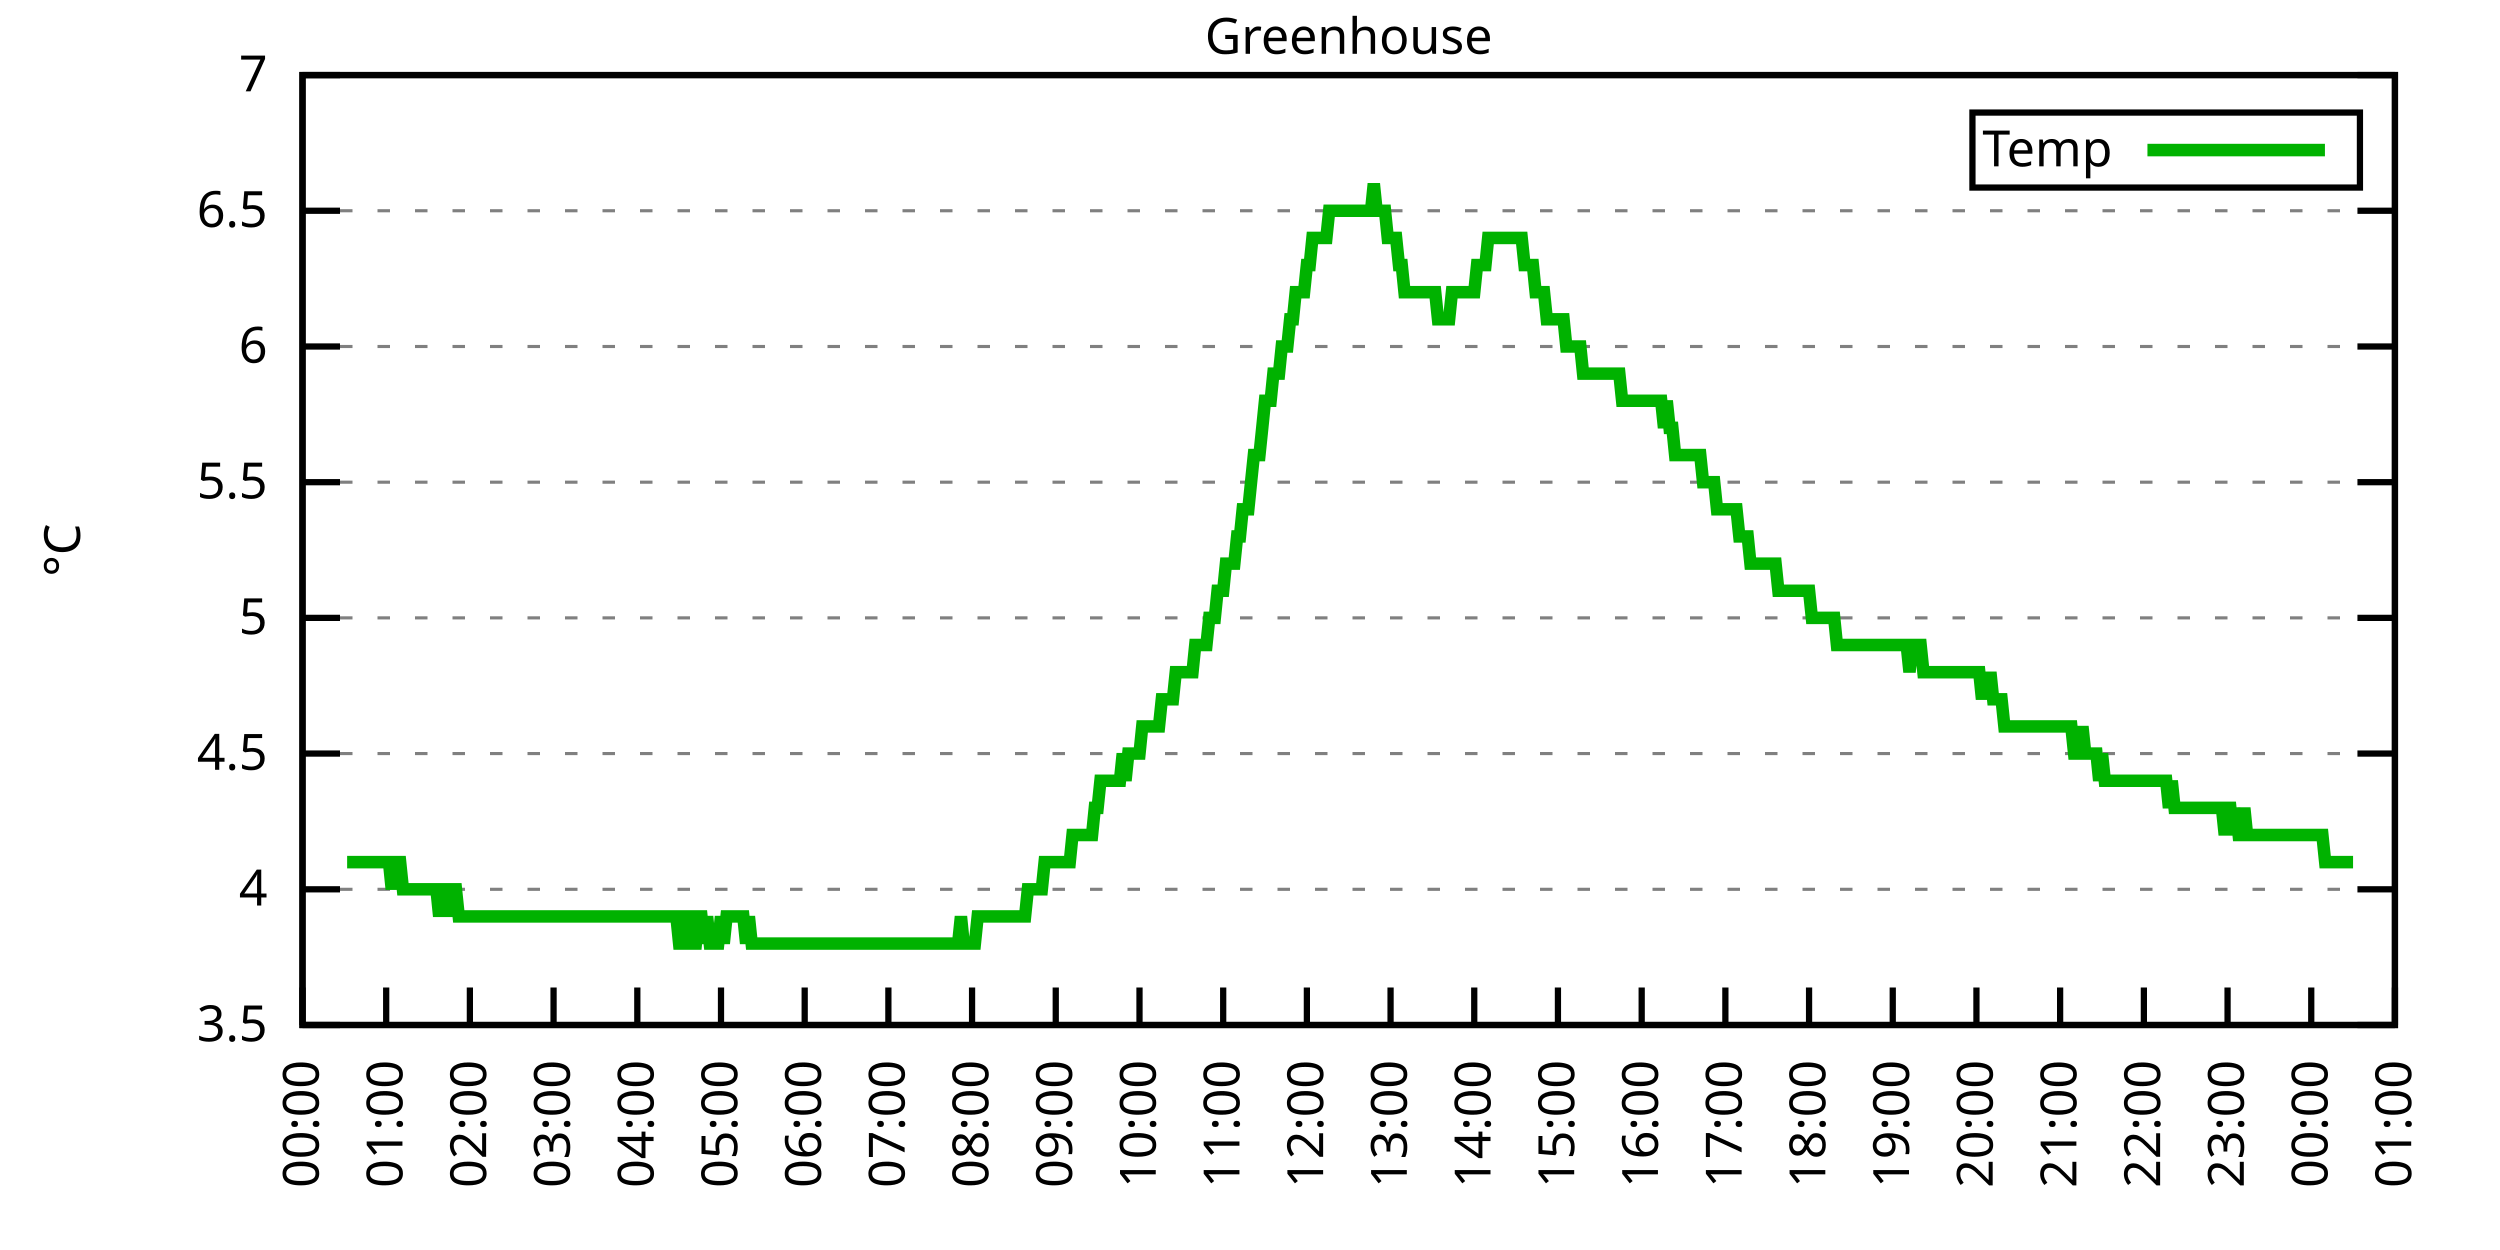
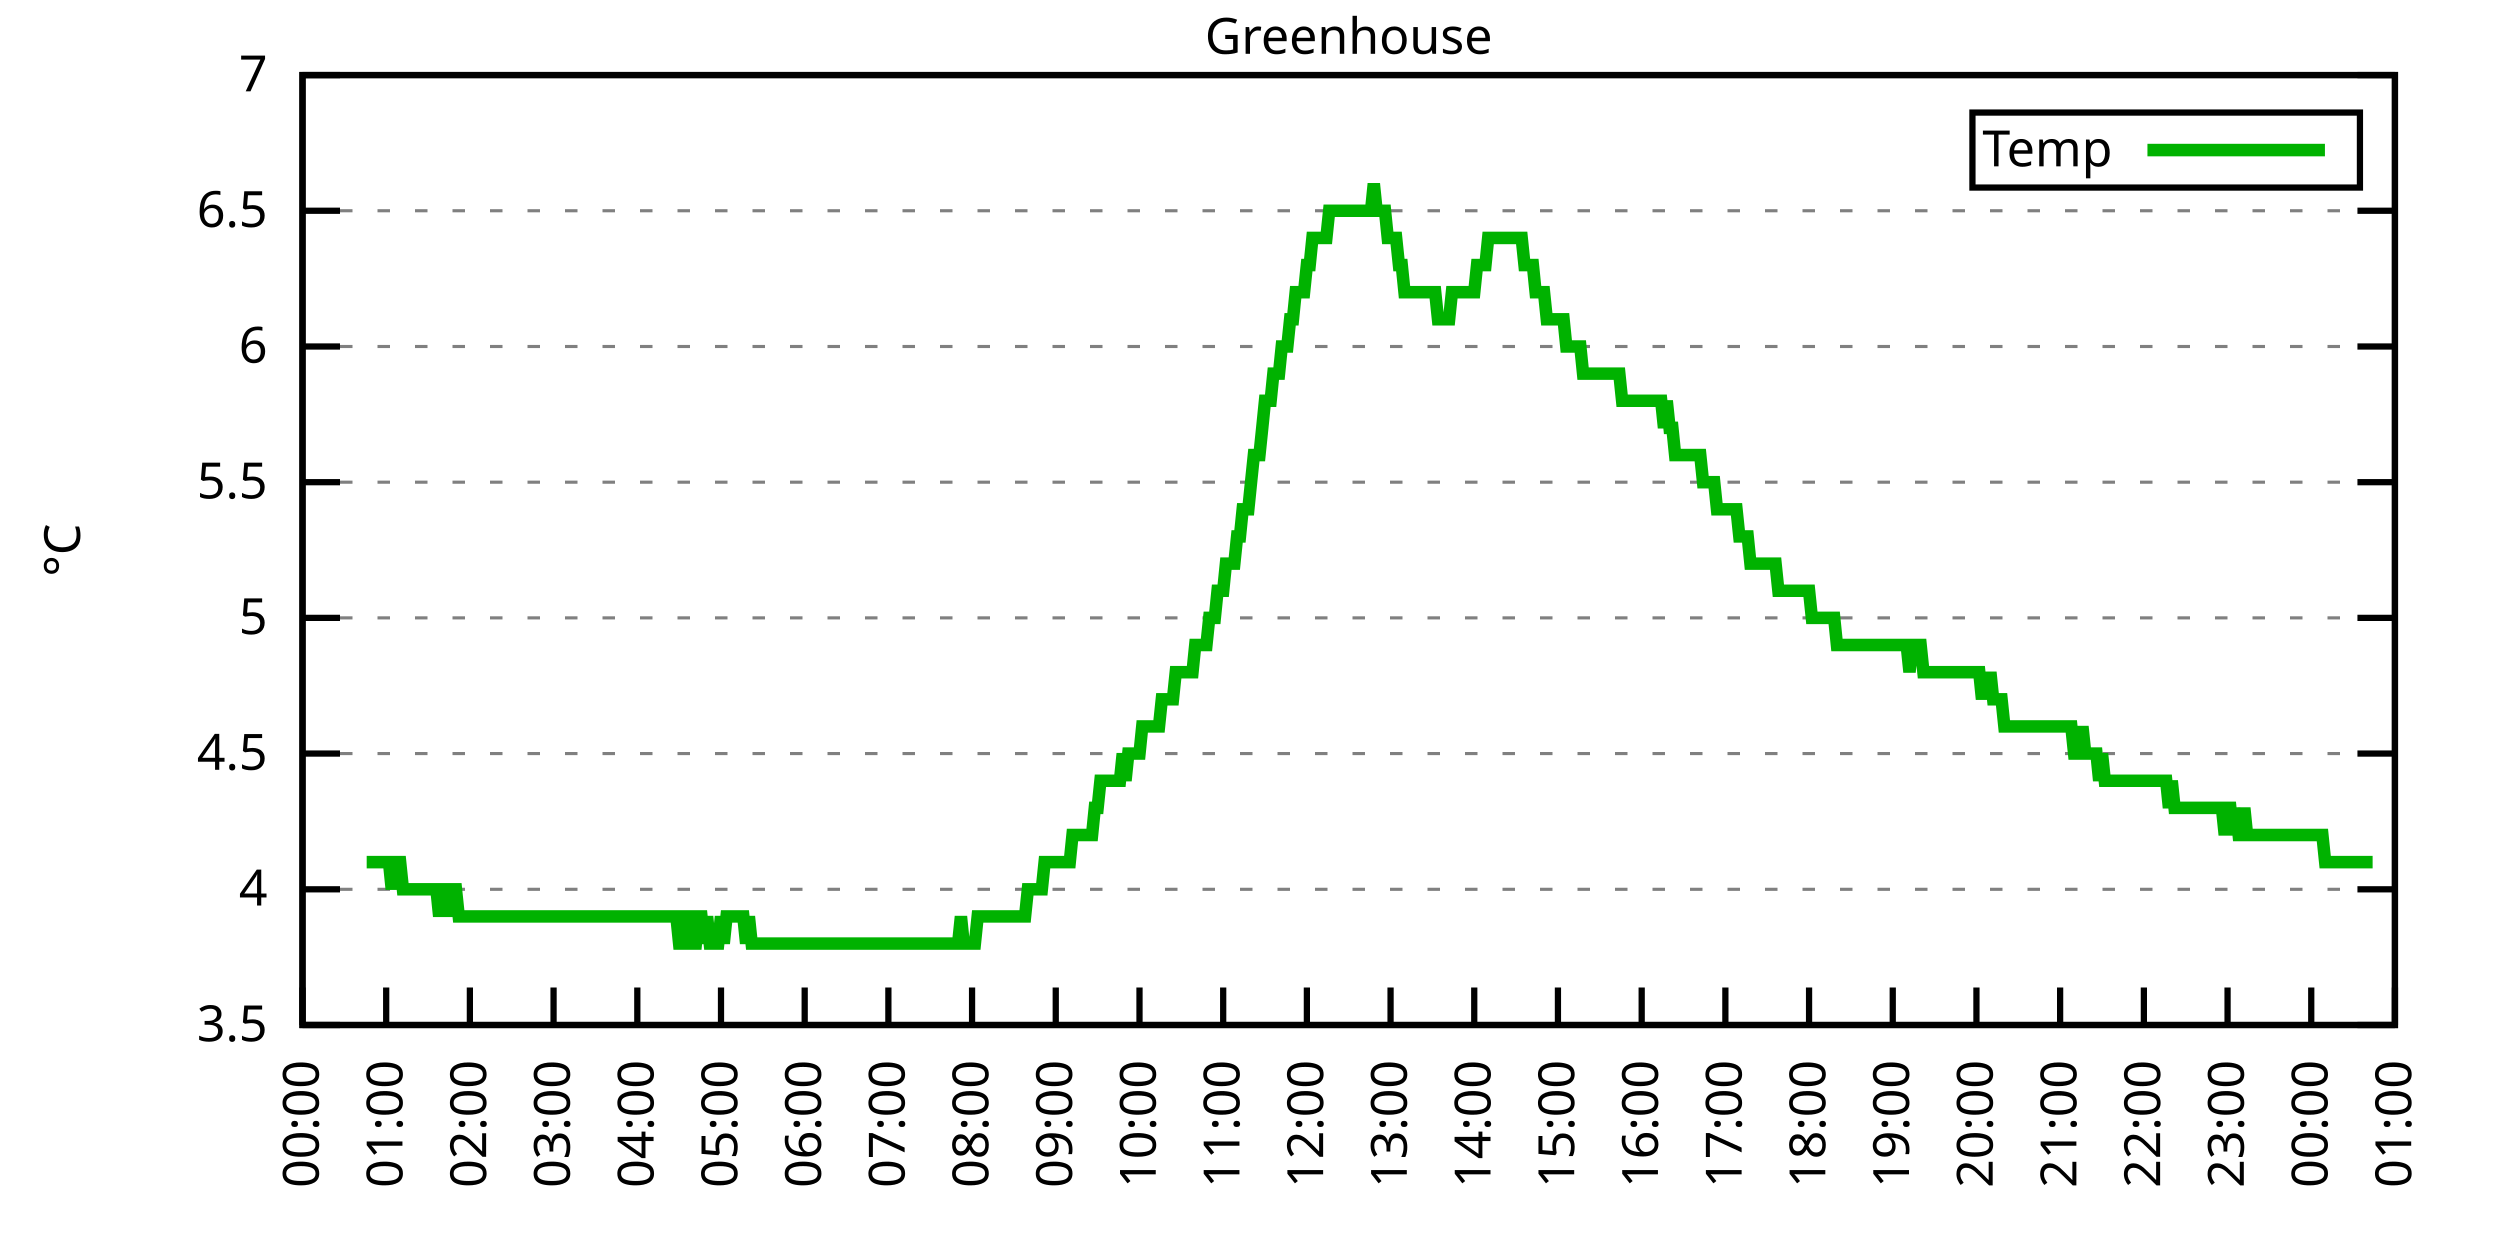
<svg xmlns="http://www.w3.org/2000/svg" xmlns:xlink="http://www.w3.org/1999/xlink" width="400" height="200" viewBox="0 0 400 200">
  <g id="gnuplot_canvas">
    <rect x="0" y="0" width="400" height="200" fill="none" />
    <defs>
      <circle id="gpDot" r="0.5" stroke-width="0.5" stroke="currentColor" />
      <path id="gpPt0" stroke-width="0.333" stroke="currentColor" d="M-1,0 h2 M0,-1 v2" />
      <path id="gpPt1" stroke-width="0.333" stroke="currentColor" d="M-1,-1 L1,1 M1,-1 L-1,1" />
      <path id="gpPt2" stroke-width="0.333" stroke="currentColor" d="M-1,0 L1,0 M0,-1 L0,1 M-1,-1 L1,1 M-1,1 L1,-1" />
      <rect id="gpPt3" stroke-width="0.333" stroke="currentColor" x="-1" y="-1" width="2" height="2" />
      <rect id="gpPt4" stroke-width="0.333" stroke="currentColor" fill="currentColor" x="-1" y="-1" width="2" height="2" />
      <circle id="gpPt5" stroke-width="0.333" stroke="currentColor" cx="0" cy="0" r="1" />
      <use xlink:href="#gpPt5" id="gpPt6" fill="currentColor" stroke="none" />
      <path id="gpPt7" stroke-width="0.333" stroke="currentColor" d="M0,-1.33 L-1.33,0.67 L1.33,0.67 z" />
      <use xlink:href="#gpPt7" id="gpPt8" fill="currentColor" stroke="none" />
      <use xlink:href="#gpPt7" id="gpPt9" stroke="currentColor" transform="rotate(180)" />
      <use xlink:href="#gpPt9" id="gpPt10" fill="currentColor" stroke="none" />
      <use xlink:href="#gpPt3" id="gpPt11" stroke="currentColor" transform="rotate(45)" />
      <use xlink:href="#gpPt11" id="gpPt12" fill="currentColor" stroke="none" />
      <path id="gpPt13" stroke-width="0.333" stroke="currentColor" d="M0,1.330 L1.265,0.411 L0.782,-1.067 L-0.782,-1.076 L-1.265,0.411 z" />
      <use xlink:href="#gpPt13" id="gpPt14" fill="currentColor" stroke="none" />
      <filter id="textbox" filterUnits="objectBoundingBox" x="0" y="0" height="1" width="1">
        <feFlood flood-color="white" flood-opacity="1" result="bgnd" />
        <feComposite in="SourceGraphic" in2="bgnd" operator="atop" />
      </filter>
      <filter id="greybox" filterUnits="objectBoundingBox" x="0" y="0" height="1" width="1">
        <feFlood flood-color="lightgrey" flood-opacity="1" result="grey" />
        <feComposite in="SourceGraphic" in2="grey" operator="atop" />
      </filter>
    </defs>
    <g fill="none" color="white" stroke="currentColor" stroke-width="1.00" stroke-linecap="butt" stroke-linejoin="miter">
</g>
    <g fill="none" color="black" stroke="currentColor" stroke-width="1.00" stroke-linecap="butt" stroke-linejoin="miter">
      <g stroke="none" shape-rendering="crispEdges">
        <polygon fill="rgb(255, 255, 255)" points="48.40,164.00 383.18,164.00 383.18,12.02 48.40,12.02 " />
      </g>
    </g>
    <g fill="none" color="black" stroke="currentColor" stroke-width="1.00" stroke-linecap="butt" stroke-linejoin="miter">
</g>
    <g fill="none" color="black" stroke="black" stroke-width="0.50" stroke-linecap="butt" stroke-linejoin="miter">
</g>
    <g fill="none" color="gray" stroke="currentColor" stroke-width="0.50" stroke-linecap="butt" stroke-linejoin="miter">
      <path stroke="gray" stroke-dasharray="2,4" class="gridline" d="M48.40,164.00 L383.19,164.00  " />
    </g>
    <g fill="none" color="gray" stroke="gray" stroke-width="1.00" stroke-linecap="butt" stroke-linejoin="miter">
</g>
    <g fill="none" color="black" stroke="currentColor" stroke-width="1.00" stroke-linecap="butt" stroke-linejoin="miter">
      <path stroke="black" d="M48.40,164.00 L54.40,164.00 M383.19,164.00 L377.19,164.00  " />
      <g transform="translate(42.80,166.60)" stroke="none" fill="black" font-family="Sans" font-size="8.00" text-anchor="end">
        <text>
          <tspan font-family="Sans"> 3.5</tspan>
        </text>
      </g>
    </g>
    <g fill="none" color="black" stroke="currentColor" stroke-width="1.00" stroke-linecap="butt" stroke-linejoin="miter">
</g>
    <g fill="none" color="black" stroke="black" stroke-width="0.50" stroke-linecap="butt" stroke-linejoin="miter">
</g>
    <g fill="none" color="gray" stroke="currentColor" stroke-width="0.50" stroke-linecap="butt" stroke-linejoin="miter">
      <path stroke="gray" stroke-dasharray="2,4" class="gridline" d="M48.40,142.29 L383.19,142.29  " />
    </g>
    <g fill="none" color="gray" stroke="gray" stroke-width="1.00" stroke-linecap="butt" stroke-linejoin="miter">
</g>
    <g fill="none" color="black" stroke="currentColor" stroke-width="1.00" stroke-linecap="butt" stroke-linejoin="miter">
      <path stroke="black" d="M48.40,142.29 L54.40,142.29 M383.19,142.29 L377.19,142.29  " />
      <g transform="translate(42.80,144.89)" stroke="none" fill="black" font-family="Sans" font-size="8.00" text-anchor="end">
        <text>
          <tspan font-family="Sans"> 4</tspan>
        </text>
      </g>
    </g>
    <g fill="none" color="black" stroke="currentColor" stroke-width="1.00" stroke-linecap="butt" stroke-linejoin="miter">
</g>
    <g fill="none" color="black" stroke="black" stroke-width="0.50" stroke-linecap="butt" stroke-linejoin="miter">
</g>
    <g fill="none" color="gray" stroke="currentColor" stroke-width="0.50" stroke-linecap="butt" stroke-linejoin="miter">
      <path stroke="gray" stroke-dasharray="2,4" class="gridline" d="M48.40,120.57 L383.19,120.57  " />
    </g>
    <g fill="none" color="gray" stroke="gray" stroke-width="1.00" stroke-linecap="butt" stroke-linejoin="miter">
</g>
    <g fill="none" color="black" stroke="currentColor" stroke-width="1.00" stroke-linecap="butt" stroke-linejoin="miter">
      <path stroke="black" d="M48.40,120.57 L54.40,120.57 M383.19,120.57 L377.19,120.57  " />
      <g transform="translate(42.80,123.17)" stroke="none" fill="black" font-family="Sans" font-size="8.00" text-anchor="end">
        <text>
          <tspan font-family="Sans"> 4.5</tspan>
        </text>
      </g>
    </g>
    <g fill="none" color="black" stroke="currentColor" stroke-width="1.00" stroke-linecap="butt" stroke-linejoin="miter">
</g>
    <g fill="none" color="black" stroke="black" stroke-width="0.50" stroke-linecap="butt" stroke-linejoin="miter">
</g>
    <g fill="none" color="gray" stroke="currentColor" stroke-width="0.50" stroke-linecap="butt" stroke-linejoin="miter">
      <path stroke="gray" stroke-dasharray="2,4" class="gridline" d="M48.40,98.86 L383.19,98.86  " />
    </g>
    <g fill="none" color="gray" stroke="gray" stroke-width="1.00" stroke-linecap="butt" stroke-linejoin="miter">
</g>
    <g fill="none" color="black" stroke="currentColor" stroke-width="1.00" stroke-linecap="butt" stroke-linejoin="miter">
      <path stroke="black" d="M48.40,98.86 L54.40,98.86 M383.19,98.86 L377.19,98.86  " />
      <g transform="translate(42.80,101.46)" stroke="none" fill="black" font-family="Sans" font-size="8.00" text-anchor="end">
        <text>
          <tspan font-family="Sans"> 5</tspan>
        </text>
      </g>
    </g>
    <g fill="none" color="black" stroke="currentColor" stroke-width="1.00" stroke-linecap="butt" stroke-linejoin="miter">
</g>
    <g fill="none" color="black" stroke="black" stroke-width="0.50" stroke-linecap="butt" stroke-linejoin="miter">
</g>
    <g fill="none" color="gray" stroke="currentColor" stroke-width="0.50" stroke-linecap="butt" stroke-linejoin="miter">
      <path stroke="gray" stroke-dasharray="2,4" class="gridline" d="M48.40,77.15 L383.19,77.15  " />
    </g>
    <g fill="none" color="gray" stroke="gray" stroke-width="1.00" stroke-linecap="butt" stroke-linejoin="miter">
</g>
    <g fill="none" color="black" stroke="currentColor" stroke-width="1.00" stroke-linecap="butt" stroke-linejoin="miter">
      <path stroke="black" d="M48.40,77.15 L54.40,77.15 M383.19,77.15 L377.19,77.15  " />
      <g transform="translate(42.80,79.75)" stroke="none" fill="black" font-family="Sans" font-size="8.00" text-anchor="end">
        <text>
          <tspan font-family="Sans"> 5.5</tspan>
        </text>
      </g>
    </g>
    <g fill="none" color="black" stroke="currentColor" stroke-width="1.00" stroke-linecap="butt" stroke-linejoin="miter">
</g>
    <g fill="none" color="black" stroke="black" stroke-width="0.50" stroke-linecap="butt" stroke-linejoin="miter">
</g>
    <g fill="none" color="gray" stroke="currentColor" stroke-width="0.50" stroke-linecap="butt" stroke-linejoin="miter">
      <path stroke="gray" stroke-dasharray="2,4" class="gridline" d="M48.40,55.44 L383.19,55.44  " />
    </g>
    <g fill="none" color="gray" stroke="gray" stroke-width="1.00" stroke-linecap="butt" stroke-linejoin="miter">
</g>
    <g fill="none" color="black" stroke="currentColor" stroke-width="1.00" stroke-linecap="butt" stroke-linejoin="miter">
      <path stroke="black" d="M48.40,55.44 L54.40,55.44 M383.19,55.44 L377.19,55.44  " />
      <g transform="translate(42.80,58.04)" stroke="none" fill="black" font-family="Sans" font-size="8.00" text-anchor="end">
        <text>
          <tspan font-family="Sans"> 6</tspan>
        </text>
      </g>
    </g>
    <g fill="none" color="black" stroke="currentColor" stroke-width="1.00" stroke-linecap="butt" stroke-linejoin="miter">
</g>
    <g fill="none" color="black" stroke="black" stroke-width="0.50" stroke-linecap="butt" stroke-linejoin="miter">
</g>
    <g fill="none" color="gray" stroke="currentColor" stroke-width="0.50" stroke-linecap="butt" stroke-linejoin="miter">
      <path stroke="gray" stroke-dasharray="2,4" class="gridline" d="M48.40,33.72 L383.19,33.72  " />
    </g>
    <g fill="none" color="gray" stroke="gray" stroke-width="1.00" stroke-linecap="butt" stroke-linejoin="miter">
</g>
    <g fill="none" color="black" stroke="currentColor" stroke-width="1.00" stroke-linecap="butt" stroke-linejoin="miter">
      <path stroke="black" d="M48.40,33.72 L54.40,33.72 M383.19,33.72 L377.19,33.72  " />
      <g transform="translate(42.80,36.32)" stroke="none" fill="black" font-family="Sans" font-size="8.00" text-anchor="end">
        <text>
          <tspan font-family="Sans"> 6.5</tspan>
        </text>
      </g>
    </g>
    <g fill="none" color="black" stroke="currentColor" stroke-width="1.00" stroke-linecap="butt" stroke-linejoin="miter">
</g>
    <g fill="none" color="black" stroke="black" stroke-width="0.50" stroke-linecap="butt" stroke-linejoin="miter">
</g>
    <g fill="none" color="gray" stroke="currentColor" stroke-width="0.50" stroke-linecap="butt" stroke-linejoin="miter">
      <path stroke="gray" stroke-dasharray="2,4" class="gridline" d="M48.40,12.01 L383.19,12.01  " />
    </g>
    <g fill="none" color="gray" stroke="gray" stroke-width="1.00" stroke-linecap="butt" stroke-linejoin="miter">
</g>
    <g fill="none" color="black" stroke="currentColor" stroke-width="1.00" stroke-linecap="butt" stroke-linejoin="miter">
      <path stroke="black" d="M48.40,12.01 L54.40,12.01 M383.19,12.01 L377.19,12.01  " />
      <g transform="translate(42.80,14.61)" stroke="none" fill="black" font-family="Sans" font-size="8.00" text-anchor="end">
        <text>
          <tspan font-family="Sans"> 7</tspan>
        </text>
      </g>
    </g>
    <g fill="none" color="black" stroke="currentColor" stroke-width="1.00" stroke-linecap="butt" stroke-linejoin="miter">
      <path stroke="black" d="M48.40,164.00 L48.40,158.00  " />
      <g transform="translate(51.00,169.60) rotate(270.00)" stroke="none" fill="black" font-family="Sans" font-size="8.00" text-anchor="end">
        <text>
          <tspan font-family="Sans">00:00</tspan>
        </text>
      </g>
    </g>
    <g fill="none" color="black" stroke="currentColor" stroke-width="1.00" stroke-linecap="butt" stroke-linejoin="miter">
      <path stroke="black" d="M61.79,164.00 L61.79,158.00  " />
      <g transform="translate(64.39,169.60) rotate(270.00)" stroke="none" fill="black" font-family="Sans" font-size="8.00" text-anchor="end">
        <text>
          <tspan font-family="Sans">01:00</tspan>
        </text>
      </g>
    </g>
    <g fill="none" color="black" stroke="currentColor" stroke-width="1.00" stroke-linecap="butt" stroke-linejoin="miter">
      <path stroke="black" d="M75.18,164.00 L75.18,158.00  " />
      <g transform="translate(77.78,169.60) rotate(270.00)" stroke="none" fill="black" font-family="Sans" font-size="8.00" text-anchor="end">
        <text>
          <tspan font-family="Sans">02:00</tspan>
        </text>
      </g>
    </g>
    <g fill="none" color="black" stroke="currentColor" stroke-width="1.00" stroke-linecap="butt" stroke-linejoin="miter">
      <path stroke="black" d="M88.57,164.00 L88.57,158.00  " />
      <g transform="translate(91.17,169.60) rotate(270.00)" stroke="none" fill="black" font-family="Sans" font-size="8.00" text-anchor="end">
        <text>
          <tspan font-family="Sans">03:00</tspan>
        </text>
      </g>
    </g>
    <g fill="none" color="black" stroke="currentColor" stroke-width="1.00" stroke-linecap="butt" stroke-linejoin="miter">
      <path stroke="black" d="M101.97,164.00 L101.97,158.00  " />
      <g transform="translate(104.57,169.60) rotate(270.00)" stroke="none" fill="black" font-family="Sans" font-size="8.00" text-anchor="end">
        <text>
          <tspan font-family="Sans">04:00</tspan>
        </text>
      </g>
    </g>
    <g fill="none" color="black" stroke="currentColor" stroke-width="1.00" stroke-linecap="butt" stroke-linejoin="miter">
      <path stroke="black" d="M115.36,164.00 L115.36,158.00  " />
      <g transform="translate(117.96,169.60) rotate(270.00)" stroke="none" fill="black" font-family="Sans" font-size="8.00" text-anchor="end">
        <text>
          <tspan font-family="Sans">05:00</tspan>
        </text>
      </g>
    </g>
    <g fill="none" color="black" stroke="currentColor" stroke-width="1.00" stroke-linecap="butt" stroke-linejoin="miter">
      <path stroke="black" d="M128.75,164.00 L128.75,158.00  " />
      <g transform="translate(131.35,169.60) rotate(270.00)" stroke="none" fill="black" font-family="Sans" font-size="8.00" text-anchor="end">
        <text>
          <tspan font-family="Sans">06:00</tspan>
        </text>
      </g>
    </g>
    <g fill="none" color="black" stroke="currentColor" stroke-width="1.00" stroke-linecap="butt" stroke-linejoin="miter">
      <path stroke="black" d="M142.14,164.00 L142.14,158.00  " />
      <g transform="translate(144.74,169.60) rotate(270.00)" stroke="none" fill="black" font-family="Sans" font-size="8.00" text-anchor="end">
        <text>
          <tspan font-family="Sans">07:00</tspan>
        </text>
      </g>
    </g>
    <g fill="none" color="black" stroke="currentColor" stroke-width="1.00" stroke-linecap="butt" stroke-linejoin="miter">
      <path stroke="black" d="M155.53,164.00 L155.53,158.00  " />
      <g transform="translate(158.13,169.60) rotate(270.00)" stroke="none" fill="black" font-family="Sans" font-size="8.00" text-anchor="end">
        <text>
          <tspan font-family="Sans">08:00</tspan>
        </text>
      </g>
    </g>
    <g fill="none" color="black" stroke="currentColor" stroke-width="1.00" stroke-linecap="butt" stroke-linejoin="miter">
      <path stroke="black" d="M168.92,164.00 L168.92,158.00  " />
      <g transform="translate(171.52,169.60) rotate(270.00)" stroke="none" fill="black" font-family="Sans" font-size="8.00" text-anchor="end">
        <text>
          <tspan font-family="Sans">09:00</tspan>
        </text>
      </g>
    </g>
    <g fill="none" color="black" stroke="currentColor" stroke-width="1.00" stroke-linecap="butt" stroke-linejoin="miter">
      <path stroke="black" d="M182.32,164.00 L182.32,158.00  " />
      <g transform="translate(184.92,169.60) rotate(270.00)" stroke="none" fill="black" font-family="Sans" font-size="8.00" text-anchor="end">
        <text>
          <tspan font-family="Sans">10:00</tspan>
        </text>
      </g>
    </g>
    <g fill="none" color="black" stroke="currentColor" stroke-width="1.00" stroke-linecap="butt" stroke-linejoin="miter">
      <path stroke="black" d="M195.71,164.00 L195.71,158.00  " />
      <g transform="translate(198.31,169.60) rotate(270.00)" stroke="none" fill="black" font-family="Sans" font-size="8.00" text-anchor="end">
        <text>
          <tspan font-family="Sans">11:00</tspan>
        </text>
      </g>
    </g>
    <g fill="none" color="black" stroke="currentColor" stroke-width="1.00" stroke-linecap="butt" stroke-linejoin="miter">
      <path stroke="black" d="M209.10,164.00 L209.10,158.00  " />
      <g transform="translate(211.70,169.60) rotate(270.00)" stroke="none" fill="black" font-family="Sans" font-size="8.00" text-anchor="end">
        <text>
          <tspan font-family="Sans">12:00</tspan>
        </text>
      </g>
    </g>
    <g fill="none" color="black" stroke="currentColor" stroke-width="1.00" stroke-linecap="butt" stroke-linejoin="miter">
      <path stroke="black" d="M222.49,164.00 L222.49,158.00  " />
      <g transform="translate(225.09,169.60) rotate(270.00)" stroke="none" fill="black" font-family="Sans" font-size="8.00" text-anchor="end">
        <text>
          <tspan font-family="Sans">13:00</tspan>
        </text>
      </g>
    </g>
    <g fill="none" color="black" stroke="currentColor" stroke-width="1.00" stroke-linecap="butt" stroke-linejoin="miter">
      <path stroke="black" d="M235.88,164.00 L235.88,158.00  " />
      <g transform="translate(238.48,169.60) rotate(270.00)" stroke="none" fill="black" font-family="Sans" font-size="8.00" text-anchor="end">
        <text>
          <tspan font-family="Sans">14:00</tspan>
        </text>
      </g>
    </g>
    <g fill="none" color="black" stroke="currentColor" stroke-width="1.00" stroke-linecap="butt" stroke-linejoin="miter">
      <path stroke="black" d="M249.27,164.00 L249.27,158.00  " />
      <g transform="translate(251.87,169.60) rotate(270.00)" stroke="none" fill="black" font-family="Sans" font-size="8.00" text-anchor="end">
        <text>
          <tspan font-family="Sans">15:00</tspan>
        </text>
      </g>
    </g>
    <g fill="none" color="black" stroke="currentColor" stroke-width="1.00" stroke-linecap="butt" stroke-linejoin="miter">
      <path stroke="black" d="M262.67,164.00 L262.67,158.00  " />
      <g transform="translate(265.27,169.60) rotate(270.00)" stroke="none" fill="black" font-family="Sans" font-size="8.00" text-anchor="end">
        <text>
          <tspan font-family="Sans">16:00</tspan>
        </text>
      </g>
    </g>
    <g fill="none" color="black" stroke="currentColor" stroke-width="1.00" stroke-linecap="butt" stroke-linejoin="miter">
      <path stroke="black" d="M276.06,164.00 L276.06,158.00  " />
      <g transform="translate(278.66,169.60) rotate(270.00)" stroke="none" fill="black" font-family="Sans" font-size="8.00" text-anchor="end">
        <text>
          <tspan font-family="Sans">17:00</tspan>
        </text>
      </g>
    </g>
    <g fill="none" color="black" stroke="currentColor" stroke-width="1.00" stroke-linecap="butt" stroke-linejoin="miter">
      <path stroke="black" d="M289.45,164.00 L289.45,158.00  " />
      <g transform="translate(292.05,169.60) rotate(270.00)" stroke="none" fill="black" font-family="Sans" font-size="8.00" text-anchor="end">
        <text>
          <tspan font-family="Sans">18:00</tspan>
        </text>
      </g>
    </g>
    <g fill="none" color="black" stroke="currentColor" stroke-width="1.00" stroke-linecap="butt" stroke-linejoin="miter">
      <path stroke="black" d="M302.84,164.00 L302.84,158.00  " />
      <g transform="translate(305.44,169.60) rotate(270.00)" stroke="none" fill="black" font-family="Sans" font-size="8.00" text-anchor="end">
        <text>
          <tspan font-family="Sans">19:00</tspan>
        </text>
      </g>
    </g>
    <g fill="none" color="black" stroke="currentColor" stroke-width="1.00" stroke-linecap="butt" stroke-linejoin="miter">
      <path stroke="black" d="M316.23,164.00 L316.23,158.00  " />
      <g transform="translate(318.83,169.60) rotate(270.00)" stroke="none" fill="black" font-family="Sans" font-size="8.00" text-anchor="end">
        <text>
          <tspan font-family="Sans">20:00</tspan>
        </text>
      </g>
    </g>
    <g fill="none" color="black" stroke="currentColor" stroke-width="1.00" stroke-linecap="butt" stroke-linejoin="miter">
      <path stroke="black" d="M329.62,164.00 L329.62,158.00  " />
      <g transform="translate(332.22,169.60) rotate(270.00)" stroke="none" fill="black" font-family="Sans" font-size="8.00" text-anchor="end">
        <text>
          <tspan font-family="Sans">21:00</tspan>
        </text>
      </g>
    </g>
    <g fill="none" color="black" stroke="currentColor" stroke-width="1.00" stroke-linecap="butt" stroke-linejoin="miter">
      <path stroke="black" d="M343.02,164.00 L343.02,158.00  " />
      <g transform="translate(345.62,169.60) rotate(270.00)" stroke="none" fill="black" font-family="Sans" font-size="8.00" text-anchor="end">
        <text>
          <tspan font-family="Sans">22:00</tspan>
        </text>
      </g>
    </g>
    <g fill="none" color="black" stroke="currentColor" stroke-width="1.00" stroke-linecap="butt" stroke-linejoin="miter">
      <path stroke="black" d="M356.41,164.00 L356.41,158.00  " />
      <g transform="translate(359.01,169.60) rotate(270.00)" stroke="none" fill="black" font-family="Sans" font-size="8.00" text-anchor="end">
        <text>
          <tspan font-family="Sans">23:00</tspan>
        </text>
      </g>
    </g>
    <g fill="none" color="black" stroke="currentColor" stroke-width="1.00" stroke-linecap="butt" stroke-linejoin="miter">
      <path stroke="black" d="M369.80,164.00 L369.80,158.00  " />
      <g transform="translate(372.40,169.60) rotate(270.00)" stroke="none" fill="black" font-family="Sans" font-size="8.00" text-anchor="end">
        <text>
          <tspan font-family="Sans">00:00</tspan>
        </text>
      </g>
    </g>
    <g fill="none" color="black" stroke="currentColor" stroke-width="1.00" stroke-linecap="butt" stroke-linejoin="miter">
      <path stroke="black" d="M383.19,164.00 L383.19,158.00  " />
      <g transform="translate(385.79,169.60) rotate(270.00)" stroke="none" fill="black" font-family="Sans" font-size="8.00" text-anchor="end">
        <text>
          <tspan font-family="Sans">01:00</tspan>
        </text>
      </g>
    </g>
    <g fill="none" color="black" stroke="currentColor" stroke-width="1.00" stroke-linecap="butt" stroke-linejoin="miter">
</g>
    <g fill="none" color="black" stroke="currentColor" stroke-width="1.00" stroke-linecap="butt" stroke-linejoin="miter">
      <path stroke="black" d="M48.40,12.01 L48.40,164.00 L383.19,164.00 L383.19,12.01 L48.40,12.01 Z  " />
    </g>
    <g fill="none" color="black" stroke="currentColor" stroke-width="1.00" stroke-linecap="butt" stroke-linejoin="miter">
</g>
    <g fill="none" color="black" stroke="currentColor" stroke-width="1.00" stroke-linecap="butt" stroke-linejoin="miter">
      <path stroke="black" d="M315.59,30.01 L315.59,18.01 L377.59,18.01 L377.59,30.01 L315.59,30.01 Z  " />
    </g>
    <g id="Greenhouse_plot_1">
      <g fill="none" color="white" stroke="black" stroke-width="2.00" stroke-linecap="butt" stroke-linejoin="miter">
</g>
      <g fill="none" color="black" stroke="currentColor" stroke-width="2.00" stroke-linecap="butt" stroke-linejoin="miter">
        <g transform="translate(337.99,26.61)" stroke="none" fill="black" font-family="Sans" font-size="8.00" text-anchor="end">
          <text>
            <tspan font-family="Sans">Temp</tspan>
          </text>
        </g>
      </g>
      <g fill="none" color="black" stroke="currentColor" stroke-width="2.00" stroke-linecap="butt" stroke-linejoin="miter">
-         <path stroke="rgb(  0, 178,   0)" d="M343.59,24.01 L371.99,24.01 M55.54,137.94 L55.99,137.94 L56.43,137.94 L56.88,137.94 L57.33,137.94 L57.77,137.94   L58.22,137.94 L58.67,137.94 L59.11,137.94 L59.56,137.94 L60.01,137.94 L60.45,137.94 L60.90,137.94 L61.35,137.94   L61.79,137.94 L62.24,137.94 L62.68,142.29 L63.13,137.94 L63.58,137.94 L64.02,137.94 L64.47,142.29 L64.92,142.29   L65.36,142.29 L65.81,142.29 L66.26,142.29 L66.70,142.29 L67.15,142.29 L67.59,142.29 L68.04,142.29 L68.49,142.29   L68.93,142.29 L69.38,142.29 L69.83,142.29 L70.27,146.63 L70.72,142.29 L71.17,142.29 L71.61,146.63 L72.06,142.29   L72.50,142.29 L72.95,142.29 L73.40,146.63 L73.84,146.63 L74.29,146.63 L74.74,146.63 L75.18,146.63 L75.63,146.63   L76.08,146.63 L76.52,146.63 L76.97,146.63 L77.42,146.63 L77.86,146.63 L78.31,146.63 L78.75,146.63 L79.20,146.63   L79.65,146.63 L80.09,146.63 L80.54,146.63 L80.99,146.63 L81.43,146.63 L81.88,146.63 L82.33,146.63 L82.77,146.63   L83.22,146.63 L83.66,146.63 L84.11,146.63 L84.56,146.63 L85.00,146.63 L85.45,146.63 L85.90,146.63 L86.34,146.63   L86.79,146.63 L87.24,146.63 L87.68,146.63 L88.13,146.63 L88.57,146.63 L89.02,146.63 L89.47,146.63 L89.91,146.63   L90.36,146.63 L90.81,146.63 L91.25,146.63 L91.70,146.63 L92.15,146.63 L92.59,146.63 L93.04,146.63 L93.49,146.63   L93.93,146.63 L94.38,146.63 L94.82,146.63 L95.27,146.63 L95.72,146.63 L96.16,146.63 L96.61,146.63 L97.06,146.63   L97.50,146.63 L97.95,146.63 L98.40,146.63 L98.84,146.63 L99.29,146.63 L99.73,146.63 L100.18,146.63 L100.63,146.63   L101.07,146.63 L101.52,146.63 L101.97,146.63 L102.41,146.63 L102.86,146.63 L103.31,146.63 L103.75,146.63 L104.20,146.63   L104.64,146.63 L105.09,146.63 L105.54,146.63 L105.98,146.63 L106.43,146.63 L106.88,146.63 L107.32,146.63 L107.77,146.63   L108.22,146.63 L108.66,150.97 L109.11,150.97 L109.55,146.63 L110.00,146.63 L110.45,146.63 L110.89,150.97 L111.34,150.97   L111.79,146.63 L112.23,146.63 L112.68,150.97 L113.13,146.63 L113.57,150.97 L114.02,150.97 L114.47,150.97 L114.91,150.97   L115.36,146.63 L115.80,150.97 L116.25,146.63 L116.70,146.63 L117.14,146.63 L117.59,146.63 L118.04,146.63 L118.48,146.63   L118.93,146.63 L119.38,150.97 L119.82,146.63 L120.27,150.97 L120.71,150.97 L121.16,150.97 L121.61,150.97 L122.05,150.97   L122.50,150.97 L122.95,150.97 L123.39,150.97 L123.84,150.97 L124.29,150.97 L124.73,150.97 L125.18,150.97 L125.62,150.97   L126.07,150.97 L126.52,150.97 L126.96,150.97 L127.41,150.97 L127.86,150.97 L128.30,150.97 L128.75,150.97 L129.20,150.97   L129.64,150.97 L130.09,150.97 L130.54,150.97 L130.98,150.97 L131.43,150.97 L131.87,150.97 L132.32,150.97 L132.77,150.97   L133.21,150.97 L133.66,150.97 L134.11,150.97 L134.55,150.97 L135.00,150.97 L135.45,150.97 L135.89,150.97 L136.34,150.97   L136.78,150.97 L137.23,150.97 L137.68,150.97 L138.12,150.97 L138.57,150.97 L139.02,150.97 L139.46,150.97 L139.91,150.97   L140.36,150.97 L140.80,150.97 L141.25,150.97 L141.69,150.97 L142.14,150.97 L142.59,150.97 L143.03,150.97 L143.48,150.97   L143.93,150.97 L144.37,150.97 L144.82,150.97 L145.27,150.97 L145.71,150.97 L146.16,150.97 L146.61,150.97 L147.05,150.97   L147.50,150.97 L147.94,150.97 L148.39,150.97 L148.84,150.97 L149.28,150.97 L149.73,150.97 L150.18,150.97 L150.62,150.97   L151.07,150.97 L151.52,150.97 L151.96,150.97 L152.41,150.97 L152.85,150.97 L153.30,150.97 L153.75,146.63 L154.19,150.97   L154.64,150.97 L155.09,150.97 L155.53,150.97 L155.98,150.97 L156.43,146.63 L156.87,146.63 L157.32,146.63 L157.76,146.63   L158.21,146.63 L158.66,146.63 L159.10,146.63 L159.55,146.63 L160.00,146.63 L160.44,146.63 L160.89,146.63 L161.34,146.63   L161.78,146.63 L162.23,146.63 L162.67,146.63 L163.12,146.63 L163.57,146.63 L164.01,146.63 L164.46,142.29 L164.91,142.29   L165.35,142.29 L165.80,142.29 L166.25,142.29 L166.69,142.29 L167.14,137.94 L167.59,137.94 L168.03,137.94 L168.48,137.94   L168.92,137.94 L169.37,137.94 L169.82,137.94 L170.26,137.94 L170.71,137.94 L171.16,137.94 L171.60,133.60 L172.05,133.60   L172.50,133.60 L172.94,133.60 L173.39,133.60 L173.83,133.60 L174.28,133.60 L174.73,133.60 L175.17,129.26 L175.62,129.26   L176.07,124.92 L176.51,124.92 L176.96,124.92 L177.41,124.92 L177.85,124.92 L178.30,124.92 L178.74,124.92 L179.19,124.92   L179.64,120.57 L180.08,124.92 L180.53,120.57 L180.98,120.57 L181.42,120.57 L181.87,120.57 L182.32,120.57 L182.76,116.23   L183.21,116.23 L183.66,116.23 L184.10,116.23 L184.55,116.23 L184.99,116.23 L185.44,116.23 L185.89,111.89 L186.33,111.89   L186.78,111.89 L187.23,111.89 L187.67,111.89 L188.12,107.55 L188.57,107.55 L189.01,107.55 L189.46,107.55 L189.90,107.55   L190.35,107.55 L190.80,107.55 L191.24,103.20 L191.69,103.20 L192.14,103.20 L192.58,103.20 L193.03,103.20 L193.48,98.86   L193.92,98.86 L194.37,98.86 L194.81,94.52 L195.26,94.52 L195.71,94.52 L196.15,90.18 L196.60,90.18 L197.05,90.18   L197.49,90.18 L197.94,85.83 L198.39,85.83 L198.83,81.49 L199.28,81.49 L199.73,81.49 L200.17,77.15 L200.62,72.81   L201.06,72.81 L201.51,72.81 L201.96,68.46 L202.40,64.12 L202.85,64.12 L203.30,64.12 L203.74,59.78 L204.19,59.78   L204.64,59.78 L205.08,55.44 L205.53,55.44 L205.97,55.44 L206.42,51.09 L206.87,51.09 L207.31,46.75 L207.76,46.75   L208.21,46.75 L208.65,46.75 L209.10,42.41 L209.55,42.41 L209.99,38.07 L210.44,38.07 L210.88,38.07 L211.33,38.07   L211.78,38.07 L212.22,38.07 L212.67,33.72 L213.12,33.72 L213.56,33.72 L214.01,33.72 L214.46,33.72 L214.90,33.72   L215.35,33.72 L215.80,33.72 L216.24,33.72 L216.69,33.72 L217.13,33.72 L217.58,33.72 L218.03,33.72 L218.47,33.72   L218.92,33.72 L219.37,33.72 L219.81,29.38 L220.26,33.72 L220.71,33.72 L221.15,33.72 L221.60,33.72 L222.04,38.07   L222.49,38.07 L222.94,38.07 L223.38,38.07 L223.83,42.41 L224.28,42.41 L224.72,46.75 L225.17,46.75 L225.62,46.75   L226.06,46.75 L226.51,46.75 L226.95,46.75 L227.40,46.75 L227.85,46.75 L228.29,46.75 L228.74,46.75 L229.19,46.75   L229.63,46.75 L230.08,51.09 L230.53,51.09 L230.97,51.09 L231.42,51.09 L231.86,51.09 L232.31,46.75 L232.76,46.75   L233.20,46.75 L233.65,46.75 L234.10,46.75 L234.54,46.75 L234.99,46.75 L235.44,46.75 L235.88,46.75 L236.33,42.41   L236.78,42.41 L237.22,42.41 L237.67,42.41 L238.11,38.07 L238.56,38.07 L239.01,38.07 L239.45,38.07 L239.90,38.07   L240.35,38.07 L240.79,38.07 L241.24,38.07 L241.69,38.07 L242.13,38.07 L242.58,38.07 L243.02,38.07 L243.47,38.07   L243.92,42.41 L244.36,42.41 L244.81,42.41 L245.26,42.41 L245.70,46.75 L246.15,46.75 L246.60,46.75 L247.04,46.75   L247.49,51.09 L247.93,51.09 L248.38,51.09 L248.83,51.09 L249.27,51.09 L249.72,51.09 L250.17,51.09 L250.61,55.44   L251.06,55.44 L251.51,55.44 L251.95,55.44 L252.40,55.44 L252.85,55.44 L253.29,59.78 L253.74,59.78 L254.18,59.78   L254.63,59.78 L255.08,59.78 L255.52,59.78 L255.97,59.78 L256.42,59.78 L256.86,59.78 L257.31,59.78 L257.76,59.78   L258.20,59.78 L258.65,59.78 L259.09,59.78 L259.54,64.12 L259.99,64.12 L260.43,64.12 L260.88,64.12 L261.33,64.12   L261.77,64.12 L262.22,64.12 L262.67,64.12 L263.11,64.12 L263.56,64.12 L264.00,64.12 L264.45,64.12 L264.90,64.12   L265.34,64.12 L265.79,64.12 L266.24,68.46 L266.68,64.12 L267.13,68.46 L267.58,68.46 L268.02,72.81 L268.47,72.81   L268.92,72.81 L269.36,72.81 L269.81,72.81 L270.25,72.81 L270.70,72.81 L271.15,72.81 L271.59,72.81 L272.04,72.81   L272.49,77.15 L272.93,77.15 L273.38,77.15 L273.83,77.15 L274.27,77.15 L274.72,81.49 L275.16,81.49 L275.61,81.49   L276.06,81.49 L276.50,81.49 L276.95,81.49 L277.40,81.49 L277.84,81.49 L278.29,85.83 L278.74,85.83 L279.18,85.83   L279.63,85.83 L280.07,90.18 L280.52,90.18 L280.97,90.18 L281.41,90.18 L281.86,90.18 L282.31,90.18 L282.75,90.18   L283.20,90.18 L283.65,90.18 L284.09,90.18 L284.54,94.52 L284.98,94.52 L285.43,94.52 L285.88,94.52 L286.32,94.52   L286.77,94.52 L287.22,94.52 L287.66,94.52 L288.11,94.52 L288.56,94.52 L289.00,94.52 L289.45,94.52 L289.90,98.86   L290.34,98.86 L290.79,98.86 L291.23,98.86 L291.68,98.86 L292.13,98.86 L292.57,98.86 L293.02,98.86 L293.47,98.86   L293.91,103.20 L294.36,103.20 L294.81,103.20 L295.25,103.20 L295.70,103.20 L296.14,103.20 L296.59,103.20 L297.04,103.20   L297.48,103.20 L297.93,103.20 L298.38,103.20 L298.82,103.20 L299.27,103.20 L299.72,103.20 L300.16,103.20 L300.61,103.20   L301.05,103.20 L301.50,103.20 L301.95,103.20 L302.39,103.20 L302.84,103.20 L303.29,103.20 L303.73,103.20 L304.18,103.20   L304.63,103.20 L305.07,103.20 L305.52,107.55 L305.97,103.20 L306.41,103.20 L306.86,103.20 L307.30,103.20 L307.75,107.55   L308.20,107.55 L308.64,107.55 L309.09,107.55 L309.54,107.55 L309.98,107.55 L310.43,107.55 L310.88,107.55 L311.32,107.55   L311.77,107.55 L312.21,107.55 L312.66,107.55 L313.11,107.55 L313.55,107.55 L314.00,107.55 L314.45,107.55 L314.89,107.55   L315.34,107.55 L315.79,107.55 L316.23,107.55 L316.68,107.55 L317.12,111.89 L317.57,107.55 L318.02,111.89 L318.46,107.55   L318.91,111.89 L319.36,111.89 L319.80,111.89 L320.25,111.89 L320.70,116.23 L321.14,116.23 L321.59,116.23 L322.04,116.23   L322.48,116.23 L322.93,116.23 L323.37,116.23 L323.82,116.23 L324.27,116.23 L324.71,116.23 L325.16,116.23 L325.61,116.23   L326.05,116.23 L326.50,116.23 L326.95,116.23 L327.39,116.23 L327.84,116.23 L328.28,116.23 L328.73,116.23 L329.18,116.23   L329.62,116.23 L330.07,116.23 L330.52,116.23 L330.96,116.23 L331.41,116.23 L331.86,120.57 L332.30,120.57 L332.75,120.57   L333.19,116.23 L333.64,120.57 L334.09,120.57 L334.53,120.57 L334.98,120.57 L335.43,120.57 L335.87,124.92 L336.32,120.57   L336.77,124.92 L337.21,124.92 L337.66,124.92 L338.10,124.92 L338.55,124.92 L339.00,124.92 L339.44,124.92 L339.89,124.92   L340.34,124.92 L340.78,124.92 L341.23,124.92 L341.68,124.92 L342.12,124.92 L342.57,124.92 L343.02,124.92 L343.46,124.92   L343.91,124.92 L344.35,124.92 L344.80,124.92 L345.25,124.92 L345.69,124.92 L346.14,124.92 L346.59,124.92 L347.03,129.26   L347.48,124.92 L347.93,129.26 L348.37,129.26 L348.82,129.26 L349.26,129.26 L349.71,129.26 L350.16,129.26 L350.60,129.26   L351.05,129.26 L351.50,129.26 L351.94,129.26 L352.39,129.26 L352.84,129.26 L353.28,129.26 L353.73,129.26 L354.17,129.26   L354.62,129.26 L355.07,129.26 L355.51,129.26 L355.96,133.60 L356.41,129.26 L356.85,129.26 L357.30,133.60 L357.75,129.26   L358.19,133.60 L358.64,133.60 L359.09,129.26 L359.53,133.60 L359.98,133.60 L360.42,133.60 L360.87,133.60 L361.32,133.60   L361.76,133.60 L362.21,133.60 L362.66,133.60 L363.10,133.60 L363.55,133.60 L364.00,133.60 L364.44,133.60 L364.89,133.60   L365.33,133.60 L365.78,133.60 L366.23,133.60 L366.67,133.60 L367.12,133.60 L367.57,133.60 L368.01,133.60 L368.46,133.60   L368.91,133.60 L369.35,133.60 L369.80,133.60 L370.24,133.60 L370.69,133.60 L371.14,133.60 L371.58,133.60 L372.03,137.94   L372.48,137.94 L372.92,137.94 L373.37,137.94 L373.82,137.94 L374.26,137.94 L374.71,137.94 L375.16,137.94 L375.60,137.94   L376.05,137.94 L376.49,137.94  " />
+         <path stroke="rgb(  0, 178,   0)" d="M343.59,24.01 L371.99,24.01 M58.67,137.94 L59.11,137.94 L59.56,137.94 L60.01,137.94 L60.45,137.94 L60.90,137.94   L61.35,137.94 L61.79,137.94 L62.24,137.94 L62.68,142.29 L63.13,137.94 L63.58,137.94 L64.02,137.94 L64.47,142.29   L64.92,142.29 L65.36,142.29 L65.81,142.29 L66.26,142.29 L66.70,142.29 L67.15,142.29 L67.59,142.29 L68.04,142.29   L68.49,142.29 L68.93,142.29 L69.38,142.29 L69.83,142.29 L70.27,146.63 L70.72,142.29 L71.17,142.29 L71.61,146.63   L72.06,142.29 L72.50,142.29 L72.95,142.29 L73.40,146.63 L73.84,146.63 L74.29,146.63 L74.74,146.63 L75.18,146.63   L75.63,146.63 L76.08,146.63 L76.52,146.63 L76.97,146.63 L77.42,146.63 L77.86,146.63 L78.31,146.63 L78.75,146.63   L79.20,146.63 L79.65,146.63 L80.09,146.63 L80.54,146.63 L80.99,146.63 L81.43,146.63 L81.88,146.63 L82.33,146.63   L82.77,146.63 L83.22,146.63 L83.66,146.63 L84.11,146.63 L84.56,146.63 L85.00,146.63 L85.45,146.63 L85.90,146.63   L86.34,146.63 L86.79,146.63 L87.24,146.63 L87.68,146.63 L88.13,146.63 L88.57,146.63 L89.02,146.63 L89.47,146.63   L89.91,146.63 L90.36,146.63 L90.81,146.63 L91.25,146.63 L91.70,146.63 L92.15,146.63 L92.59,146.63 L93.04,146.63   L93.49,146.63 L93.93,146.63 L94.38,146.63 L94.82,146.63 L95.27,146.63 L95.72,146.63 L96.16,146.63 L96.61,146.63   L97.06,146.63 L97.50,146.63 L97.95,146.63 L98.40,146.63 L98.84,146.63 L99.29,146.63 L99.73,146.63 L100.18,146.63   L100.63,146.63 L101.07,146.63 L101.52,146.63 L101.97,146.63 L102.41,146.63 L102.86,146.63 L103.31,146.63 L103.75,146.63   L104.20,146.63 L104.64,146.63 L105.09,146.63 L105.54,146.63 L105.98,146.63 L106.43,146.63 L106.88,146.63 L107.32,146.63   L107.77,146.63 L108.22,146.63 L108.66,150.97 L109.11,150.97 L109.55,146.63 L110.00,146.63 L110.45,146.63 L110.89,150.97   L111.34,150.97 L111.79,146.63 L112.23,146.63 L112.68,150.97 L113.13,146.63 L113.57,150.97 L114.02,150.97 L114.47,150.97   L114.91,150.97 L115.36,146.63 L115.80,150.97 L116.25,146.63 L116.70,146.63 L117.14,146.63 L117.59,146.63 L118.04,146.63   L118.48,146.63 L118.93,146.63 L119.38,150.97 L119.82,146.63 L120.27,150.97 L120.71,150.97 L121.16,150.97 L121.61,150.97   L122.05,150.97 L122.50,150.97 L122.95,150.97 L123.39,150.97 L123.84,150.97 L124.29,150.97 L124.73,150.97 L125.18,150.97   L125.62,150.97 L126.07,150.97 L126.52,150.97 L126.96,150.97 L127.41,150.97 L127.86,150.97 L128.30,150.97 L128.75,150.97   L129.20,150.97 L129.64,150.97 L130.09,150.97 L130.54,150.97 L130.98,150.97 L131.43,150.97 L131.87,150.97 L132.32,150.97   L132.77,150.97 L133.21,150.97 L133.66,150.97 L134.11,150.97 L134.55,150.97 L135.00,150.97 L135.45,150.97 L135.89,150.97   L136.34,150.97 L136.78,150.97 L137.23,150.97 L137.68,150.97 L138.12,150.97 L138.57,150.97 L139.02,150.97 L139.46,150.97   L139.91,150.97 L140.36,150.97 L140.80,150.97 L141.25,150.97 L141.69,150.97 L142.14,150.97 L142.59,150.97 L143.03,150.97   L143.48,150.97 L143.93,150.97 L144.37,150.97 L144.82,150.97 L145.27,150.97 L145.71,150.97 L146.16,150.97 L146.61,150.97   L147.05,150.97 L147.50,150.97 L147.94,150.97 L148.39,150.97 L148.84,150.97 L149.28,150.97 L149.73,150.97 L150.18,150.97   L150.62,150.97 L151.07,150.97 L151.52,150.97 L151.96,150.97 L152.41,150.97 L152.85,150.97 L153.30,150.97 L153.75,146.63   L154.19,150.97 L154.64,150.97 L155.09,150.97 L155.53,150.97 L155.98,150.97 L156.43,146.63 L156.87,146.63 L157.32,146.63   L157.76,146.63 L158.21,146.63 L158.66,146.63 L159.10,146.63 L159.55,146.63 L160.00,146.63 L160.44,146.63 L160.89,146.63   L161.34,146.63 L161.78,146.63 L162.23,146.63 L162.67,146.63 L163.12,146.63 L163.57,146.63 L164.01,146.63 L164.46,142.29   L164.91,142.29 L165.35,142.29 L165.80,142.29 L166.25,142.29 L166.69,142.29 L167.14,137.94 L167.59,137.94 L168.03,137.94   L168.48,137.94 L168.92,137.94 L169.37,137.94 L169.82,137.94 L170.26,137.94 L170.71,137.94 L171.16,137.94 L171.60,133.60   L172.05,133.60 L172.50,133.60 L172.94,133.60 L173.39,133.60 L173.83,133.60 L174.28,133.60 L174.73,133.60 L175.17,129.26   L175.62,129.26 L176.07,124.92 L176.51,124.92 L176.96,124.92 L177.41,124.92 L177.85,124.92 L178.30,124.92 L178.74,124.92   L179.19,124.92 L179.64,120.57 L180.08,124.92 L180.53,120.57 L180.98,120.57 L181.42,120.57 L181.87,120.57 L182.32,120.57   L182.76,116.23 L183.21,116.23 L183.66,116.23 L184.10,116.23 L184.55,116.23 L184.99,116.23 L185.44,116.23 L185.89,111.89   L186.33,111.89 L186.78,111.89 L187.23,111.89 L187.67,111.89 L188.12,107.55 L188.57,107.55 L189.01,107.55 L189.46,107.55   L189.90,107.55 L190.35,107.55 L190.80,107.55 L191.24,103.20 L191.69,103.20 L192.14,103.20 L192.58,103.20 L193.03,103.20   L193.48,98.86 L193.92,98.86 L194.37,98.86 L194.81,94.52 L195.26,94.52 L195.71,94.52 L196.15,90.18 L196.60,90.18   L197.05,90.18 L197.49,90.18 L197.94,85.83 L198.39,85.83 L198.83,81.49 L199.28,81.49 L199.73,81.49 L200.17,77.15   L200.62,72.81 L201.06,72.81 L201.51,72.81 L201.96,68.46 L202.40,64.12 L202.85,64.12 L203.30,64.12 L203.74,59.78   L204.19,59.78 L204.64,59.78 L205.08,55.44 L205.53,55.44 L205.97,55.44 L206.42,51.09 L206.87,51.09 L207.31,46.75   L207.76,46.75 L208.21,46.75 L208.65,46.75 L209.10,42.41 L209.55,42.41 L209.99,38.07 L210.44,38.07 L210.88,38.07   L211.33,38.07 L211.78,38.07 L212.22,38.07 L212.67,33.72 L213.12,33.72 L213.56,33.72 L214.01,33.72 L214.46,33.72   L214.90,33.72 L215.35,33.72 L215.80,33.72 L216.24,33.72 L216.69,33.72 L217.13,33.72 L217.58,33.72 L218.03,33.72   L218.47,33.72 L218.92,33.72 L219.37,33.72 L219.81,29.38 L220.26,33.72 L220.71,33.72 L221.15,33.72 L221.60,33.72   L222.04,38.07 L222.49,38.07 L222.94,38.07 L223.38,38.07 L223.83,42.41 L224.28,42.41 L224.72,46.75 L225.17,46.75   L225.62,46.75 L226.06,46.75 L226.51,46.75 L226.95,46.75 L227.40,46.75 L227.85,46.75 L228.29,46.75 L228.74,46.75   L229.19,46.75 L229.63,46.75 L230.08,51.09 L230.53,51.09 L230.97,51.09 L231.42,51.09 L231.86,51.09 L232.31,46.75   L232.76,46.75 L233.20,46.75 L233.65,46.75 L234.10,46.75 L234.54,46.75 L234.99,46.75 L235.44,46.75 L235.88,46.75   L236.33,42.41 L236.78,42.41 L237.22,42.41 L237.67,42.41 L238.11,38.07 L238.56,38.07 L239.01,38.07 L239.45,38.07   L239.90,38.07 L240.35,38.07 L240.79,38.07 L241.24,38.07 L241.69,38.07 L242.13,38.07 L242.58,38.07 L243.02,38.07   L243.47,38.07 L243.92,42.41 L244.36,42.41 L244.81,42.41 L245.26,42.41 L245.70,46.75 L246.15,46.75 L246.60,46.75   L247.04,46.75 L247.49,51.09 L247.93,51.09 L248.38,51.09 L248.83,51.09 L249.27,51.09 L249.72,51.09 L250.17,51.09   L250.61,55.44 L251.06,55.44 L251.51,55.44 L251.95,55.44 L252.40,55.44 L252.85,55.44 L253.29,59.78 L253.74,59.78   L254.18,59.78 L254.63,59.78 L255.08,59.78 L255.52,59.78 L255.97,59.78 L256.42,59.78 L256.86,59.78 L257.31,59.78   L257.76,59.78 L258.20,59.78 L258.65,59.78 L259.09,59.78 L259.54,64.12 L259.99,64.12 L260.43,64.12 L260.88,64.12   L261.33,64.12 L261.77,64.12 L262.22,64.12 L262.67,64.12 L263.11,64.12 L263.56,64.12 L264.00,64.12 L264.45,64.12   L264.90,64.12 L265.34,64.12 L265.79,64.12 L266.24,68.46 L266.68,64.12 L267.13,68.46 L267.58,68.46 L268.02,72.81   L268.47,72.81 L268.92,72.81 L269.36,72.81 L269.81,72.81 L270.25,72.81 L270.70,72.81 L271.15,72.81 L271.59,72.81   L272.04,72.81 L272.49,77.15 L272.93,77.15 L273.38,77.15 L273.83,77.15 L274.27,77.15 L274.72,81.49 L275.16,81.49   L275.61,81.49 L276.06,81.49 L276.50,81.49 L276.95,81.49 L277.40,81.49 L277.84,81.49 L278.29,85.83 L278.74,85.83   L279.18,85.83 L279.63,85.83 L280.07,90.18 L280.52,90.18 L280.97,90.18 L281.41,90.18 L281.86,90.18 L282.31,90.18   L282.75,90.18 L283.20,90.18 L283.65,90.18 L284.09,90.18 L284.54,94.52 L284.98,94.52 L285.43,94.52 L285.88,94.52   L286.32,94.52 L286.77,94.52 L287.22,94.52 L287.66,94.52 L288.11,94.52 L288.56,94.52 L289.00,94.52 L289.45,94.52   L289.90,98.86 L290.34,98.86 L290.79,98.86 L291.23,98.86 L291.68,98.86 L292.13,98.86 L292.57,98.86 L293.02,98.86   L293.47,98.86 L293.91,103.20 L294.36,103.20 L294.81,103.20 L295.25,103.20 L295.70,103.20 L296.14,103.20 L296.59,103.20   L297.04,103.20 L297.48,103.20 L297.93,103.20 L298.38,103.20 L298.82,103.20 L299.27,103.20 L299.72,103.20 L300.16,103.20   L300.61,103.20 L301.05,103.20 L301.50,103.20 L301.95,103.20 L302.39,103.20 L302.84,103.20 L303.29,103.20 L303.73,103.20   L304.18,103.20 L304.63,103.20 L305.07,103.20 L305.52,107.55 L305.97,103.20 L306.41,103.20 L306.86,103.20 L307.30,103.20   L307.75,107.55 L308.20,107.55 L308.64,107.55 L309.09,107.55 L309.54,107.55 L309.98,107.55 L310.43,107.55 L310.88,107.55   L311.32,107.55 L311.77,107.55 L312.21,107.55 L312.66,107.55 L313.11,107.55 L313.55,107.55 L314.00,107.55 L314.45,107.55   L314.89,107.55 L315.34,107.55 L315.79,107.55 L316.23,107.55 L316.68,107.55 L317.12,111.89 L317.57,107.55 L318.02,111.89   L318.46,107.55 L318.91,111.89 L319.36,111.89 L319.80,111.89 L320.25,111.89 L320.70,116.23 L321.14,116.23 L321.59,116.23   L322.04,116.23 L322.48,116.23 L322.93,116.23 L323.37,116.23 L323.82,116.23 L324.27,116.23 L324.71,116.23 L325.16,116.23   L325.61,116.23 L326.05,116.23 L326.50,116.23 L326.95,116.23 L327.39,116.23 L327.84,116.23 L328.28,116.23 L328.73,116.23   L329.18,116.23 L329.62,116.23 L330.07,116.23 L330.52,116.23 L330.96,116.23 L331.41,116.23 L331.86,120.57 L332.30,120.57   L332.75,120.57 L333.19,116.23 L333.64,120.57 L334.09,120.57 L334.53,120.57 L334.98,120.57 L335.43,120.57 L335.87,124.92   L336.32,120.57 L336.77,124.92 L337.21,124.92 L337.66,124.92 L338.10,124.92 L338.55,124.92 L339.00,124.92 L339.44,124.92   L339.89,124.92 L340.34,124.92 L340.78,124.92 L341.23,124.92 L341.68,124.92 L342.12,124.92 L342.57,124.92 L343.02,124.92   L343.46,124.92 L343.91,124.92 L344.35,124.92 L344.80,124.92 L345.25,124.92 L345.69,124.92 L346.14,124.92 L346.59,124.92   L347.03,129.26 L347.48,124.92 L347.93,129.26 L348.37,129.26 L348.82,129.26 L349.26,129.26 L349.71,129.26 L350.16,129.26   L350.60,129.26 L351.05,129.26 L351.50,129.26 L351.94,129.26 L352.39,129.26 L352.84,129.26 L353.28,129.26 L353.73,129.26   L354.17,129.26 L354.62,129.26 L355.07,129.26 L355.51,129.26 L355.96,133.60 L356.41,129.26 L356.85,129.26 L357.30,133.60   L357.75,129.26 L358.19,133.60 L358.64,133.60 L359.09,129.26 L359.53,133.60 L359.98,133.60 L360.42,133.60 L360.87,133.60   L361.32,133.60 L361.76,133.60 L362.21,133.60 L362.66,133.60 L363.10,133.60 L363.55,133.60 L364.00,133.60 L364.44,133.60   L364.89,133.60 L365.33,133.60 L365.78,133.60 L366.23,133.60 L366.67,133.60 L367.12,133.60 L367.57,133.60 L368.01,133.60   L368.46,133.60 L368.91,133.60 L369.35,133.60 L369.80,133.60 L370.24,133.60 L370.69,133.60 L371.14,133.60 L371.58,133.60   L372.03,137.94 L372.48,137.94 L372.92,137.94 L373.37,137.94 L373.82,137.94 L374.26,137.94 L374.71,137.94 L375.16,137.94   L375.60,137.94 L376.05,137.94 L376.49,137.94 L376.94,137.94 L377.39,137.94 L377.83,137.94 L378.28,137.94 L378.73,137.94   L379.17,137.94 L379.62,137.94  " />
      </g>
    </g>
    <g fill="none" color="black" stroke="currentColor" stroke-width="2.00" stroke-linecap="butt" stroke-linejoin="miter">
</g>
    <g fill="none" color="black" stroke="black" stroke-width="1.00" stroke-linecap="butt" stroke-linejoin="miter">
</g>
    <g fill="none" color="black" stroke="currentColor" stroke-width="1.00" stroke-linecap="butt" stroke-linejoin="miter">
      <path stroke="black" d="M48.40,12.01 L48.40,164.00 L383.19,164.00 L383.19,12.01 L48.40,12.01 Z  " />
      <g transform="translate(12.80,88.01) rotate(270.00)" stroke="none" fill="black" font-family="Sans" font-size="8.00" text-anchor="middle">
        <text>
          <tspan font-family="Sans">°C</tspan>
        </text>
      </g>
    </g>
    <g fill="none" color="black" stroke="currentColor" stroke-width="1.00" stroke-linecap="butt" stroke-linejoin="miter">
</g>
    <g fill="none" color="black" stroke="currentColor" stroke-width="1.00" stroke-linecap="butt" stroke-linejoin="miter">
      <g transform="translate(215.79,8.61)" stroke="none" fill="black" font-family="Sans" font-size="8.00" text-anchor="middle">
        <text>
          <tspan font-family="Sans">Greenhouse</tspan>
        </text>
      </g>
    </g>
    <g fill="none" color="black" stroke="currentColor" stroke-width="1.00" stroke-linecap="butt" stroke-linejoin="miter">
</g>
  </g>
</svg>
